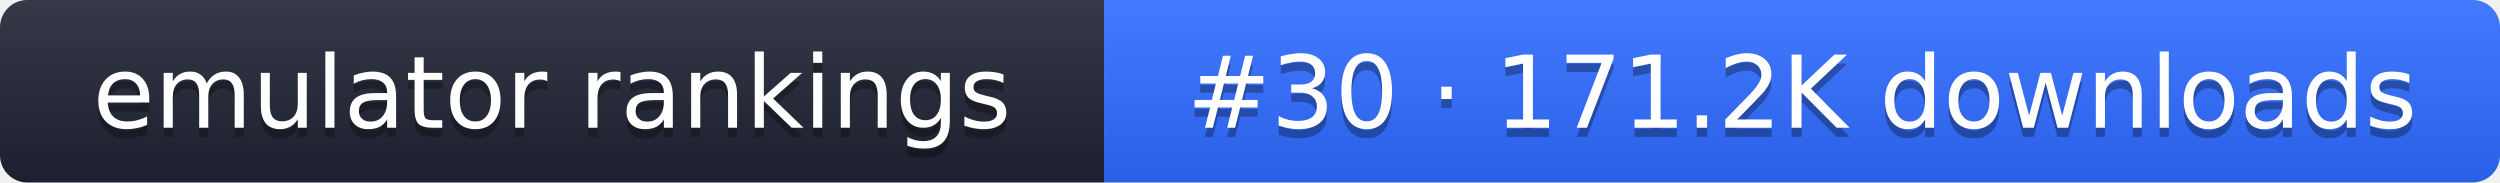
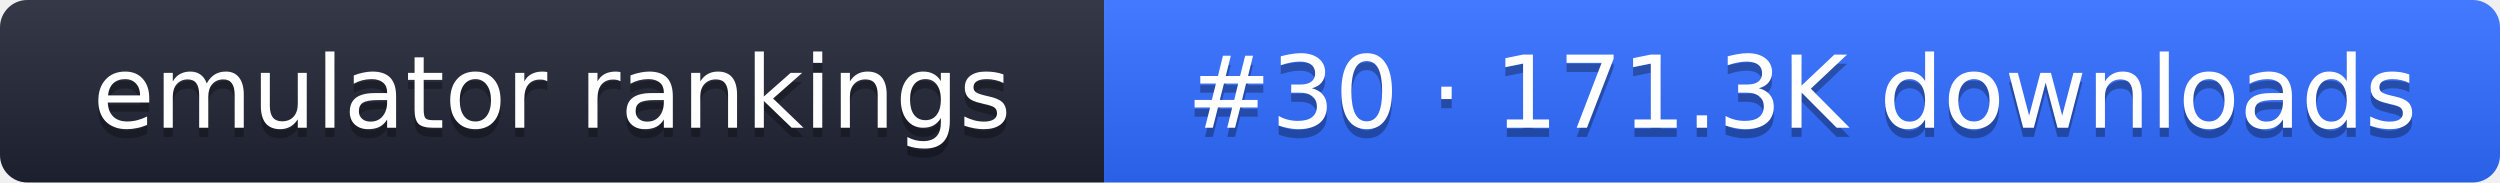
- <svg xmlns="http://www.w3.org/2000/svg" width="274" height="20" role="img" aria-label="emulator rankings: #30 · 171.2K downloads">
+ <svg xmlns="http://www.w3.org/2000/svg" width="274" height="20" role="img" aria-label="emulator rankings: #30 · 171.3K downloads">
  <linearGradient id="g" x2="0" y2="100%">
    <stop offset="0" stop-color="#fff" stop-opacity=".1" />
    <stop offset="1" stop-opacity=".1" />
  </linearGradient>
  <clipPath id="r">
    <rect width="274" height="20" rx="3" fill="#fff" />
  </clipPath>
  <g clip-path="url(#r)">
    <rect width="121" height="20" fill="#1f2433" />
    <rect x="121" width="153" height="20" fill="#2f6bff" />
    <rect width="274" height="20" fill="url(#g)" />
  </g>
  <g fill="#fff" text-anchor="middle" font-family="Verdana,DejaVu Sans,sans-serif" font-size="11">
    <text x="60.5" y="15" fill="#010101" fill-opacity=".3">emulator rankings</text>
    <text x="60.5" y="14">emulator rankings</text>
-     <text x="197.5" y="15" fill="#010101" fill-opacity=".3">#30 · 171.2K downloads</text>
-     <text x="197.5" y="14">#30 · 171.2K downloads</text>
+     <text x="197.5" y="15" fill="#010101" fill-opacity=".3">#30 · 171.3K downloads</text>
+     <text x="197.5" y="14">#30 · 171.3K downloads</text>
  </g>
</svg>
